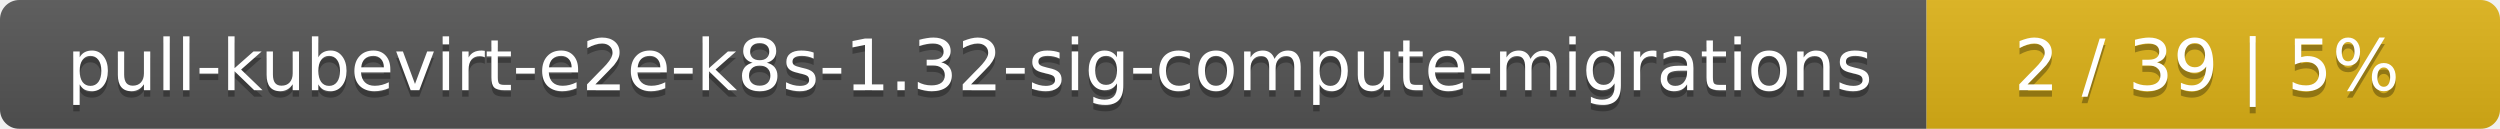
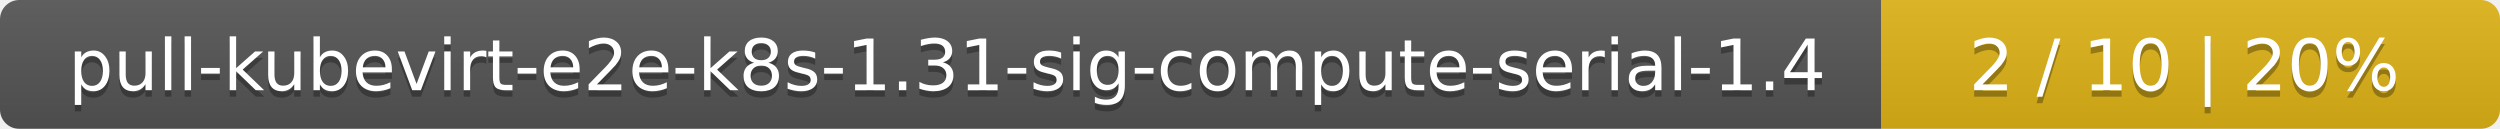
<svg xmlns="http://www.w3.org/2000/svg" width="388" height="20">
  <linearGradient id="smooth" x2="0" y2="100%">
    <stop offset="0" stop-color="#bbb" stop-opacity=".1" />
    <stop offset="1" stop-opacity=".1" />
  </linearGradient>
  <mask id="round">
    <rect width="388" height="20" rx="3" fill="#fff" />
  </mask>
  <g mask="url(#round)">
-     <rect width="299" height="20" fill="#555" />
-     <rect x="299" width="89" height="20" fill="#dfb317" />
+     <rect width="292" height="20" fill="#555" />
+     <rect x="292" width="96" height="20" fill="#dfb317" />
    <rect width="388" height="20" fill="url(#smooth)" />
  </g>
  <g fill="#fff" text-anchor="middle" font-family="DejaVu Sans,Verdana,Geneva,sans-serif" font-size="11">
-     <text x="150.5" y="15" fill="#010101" fill-opacity=".3">pull-kubevirt-e2e-k8s-1.32-sig-compute-migrations</text>
-     <text x="150.5" y="14">pull-kubevirt-e2e-k8s-1.32-sig-compute-migrations</text>
-     <text x="342.5" y="15" fill="#010101" fill-opacity=".3">2 / 39    |    5%</text>
-     <text x="342.5" y="14">2 / 39    |    5%</text>
+     <text x="147" y="15" fill="#010101" fill-opacity=".3">pull-kubevirt-e2e-k8s-1.31-sig-compute-serial-1.4</text>
+     <text x="147" y="14">pull-kubevirt-e2e-k8s-1.31-sig-compute-serial-1.4</text>
+     <text x="339" y="15" fill="#010101" fill-opacity=".3">2 / 10    |    20%</text>
+     <text x="339" y="14">2 / 10    |    20%</text>
  </g>
</svg>
